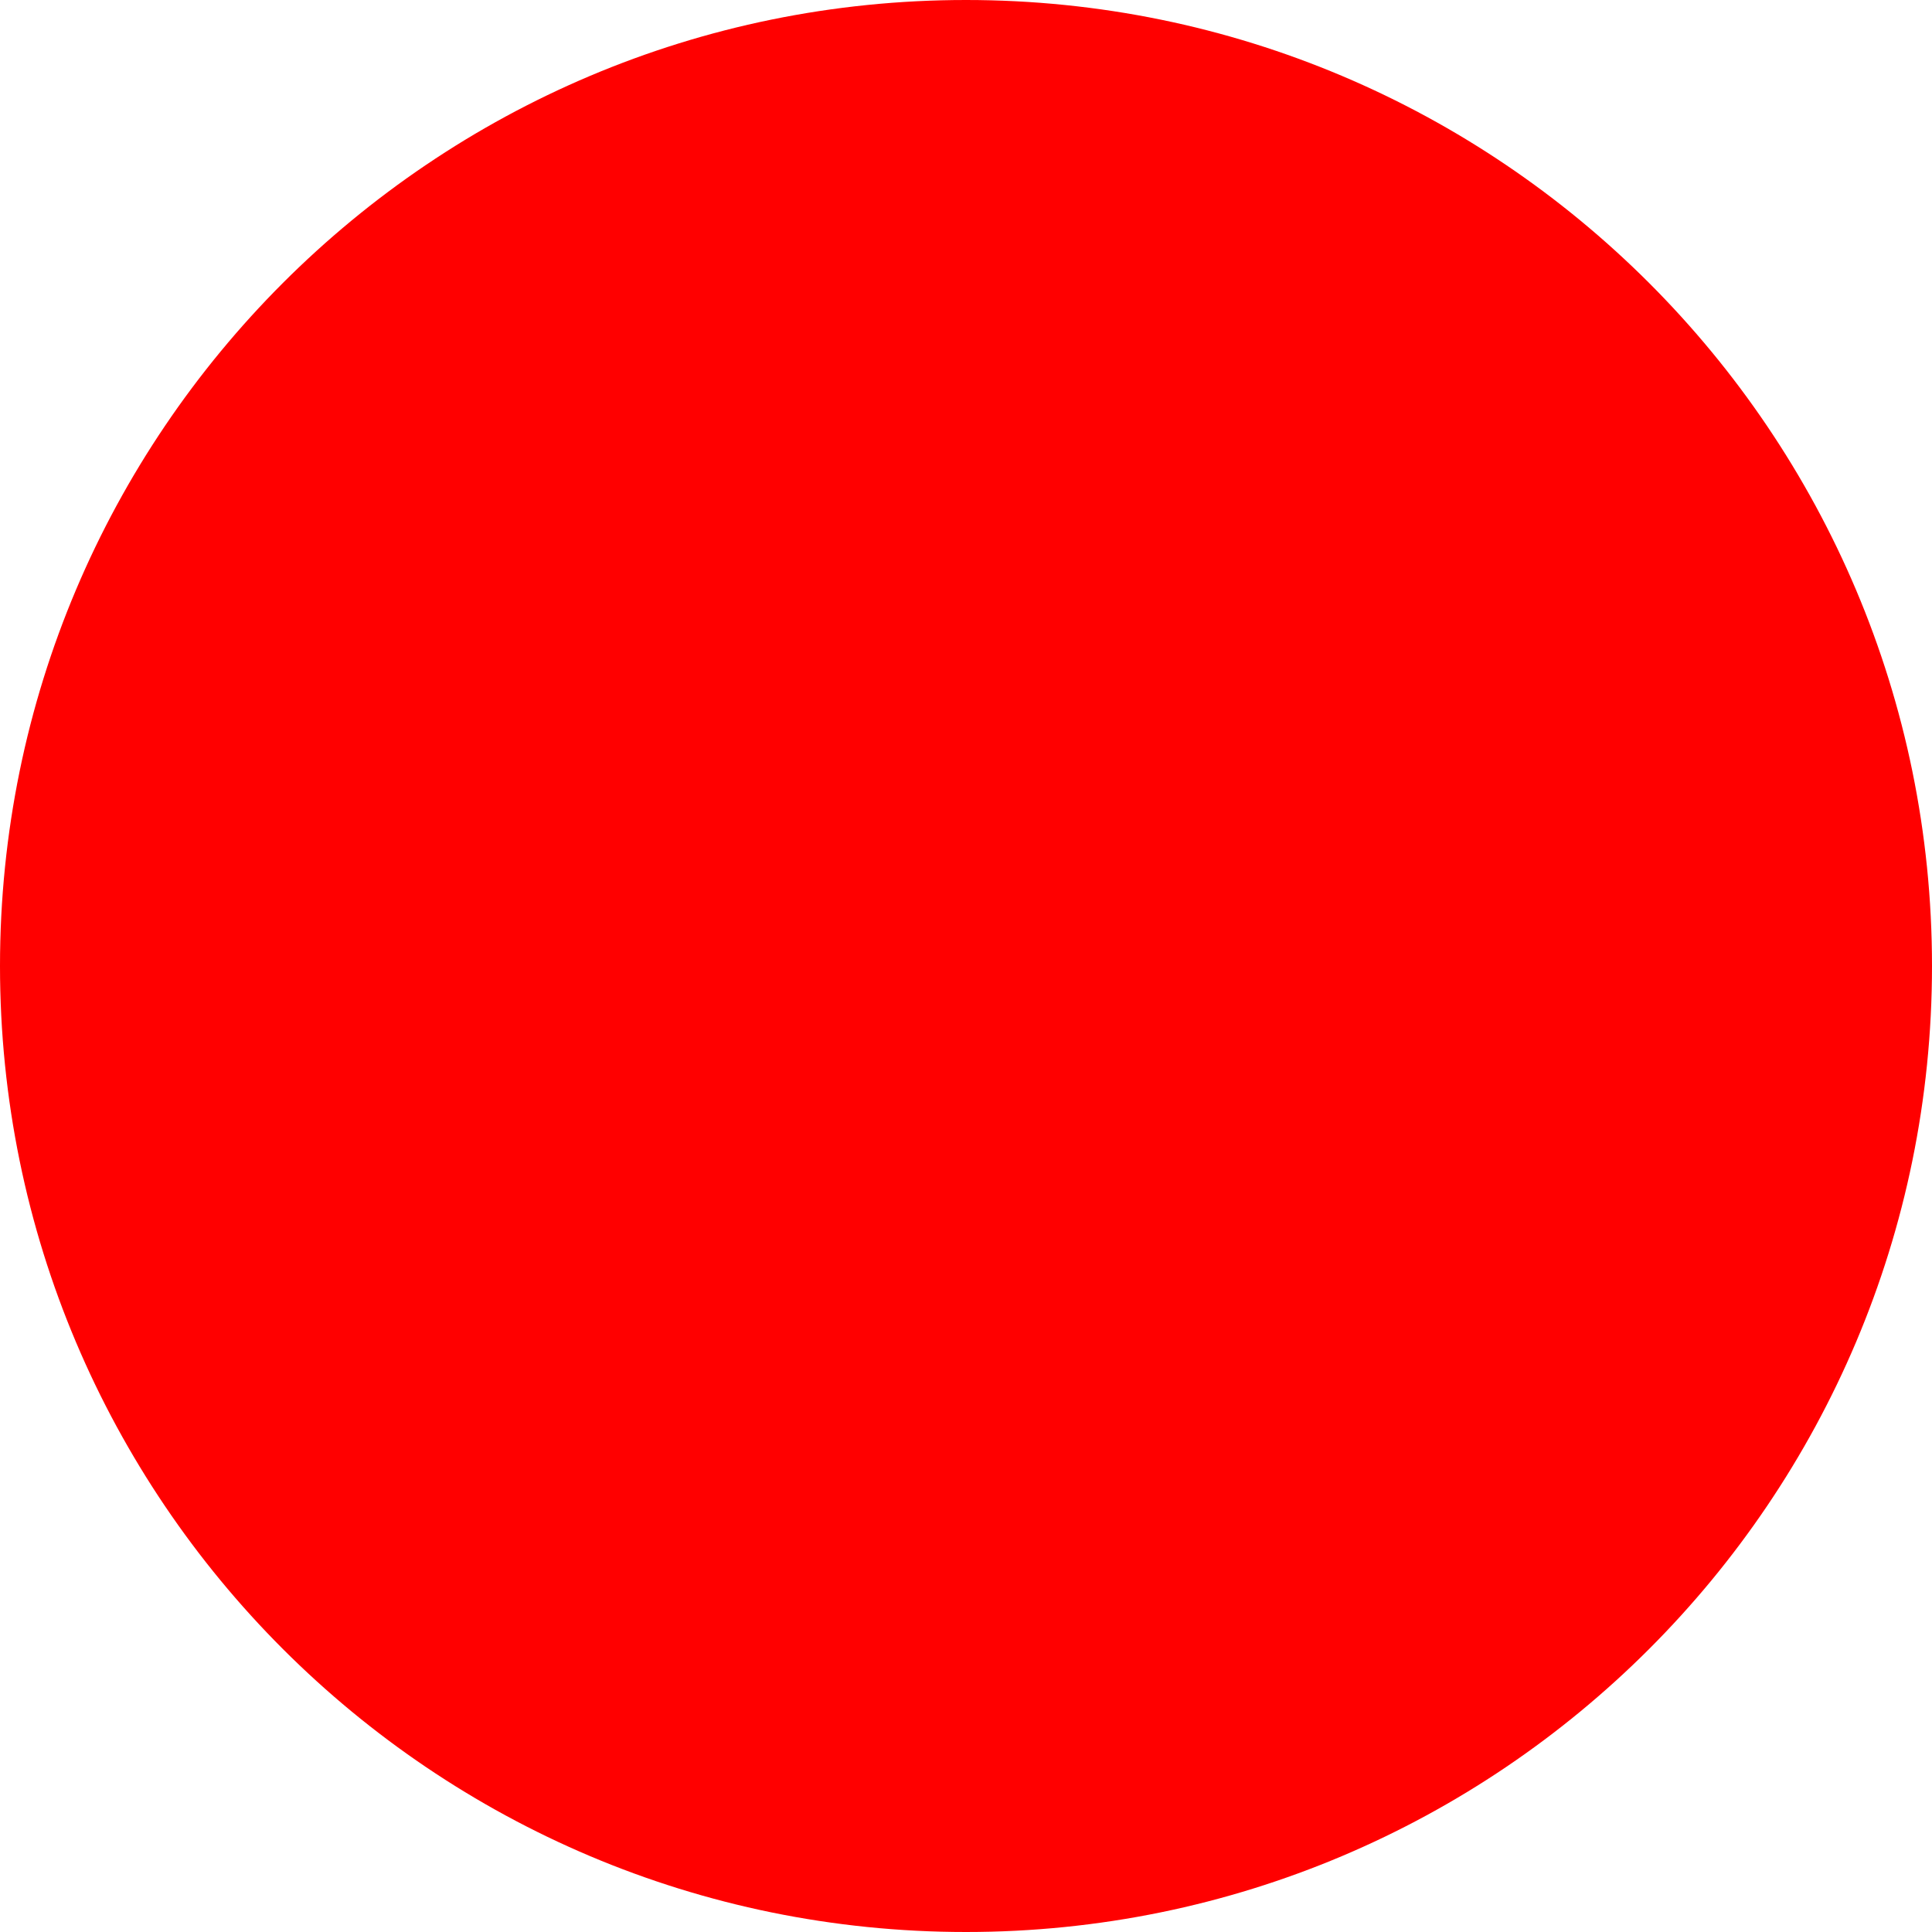
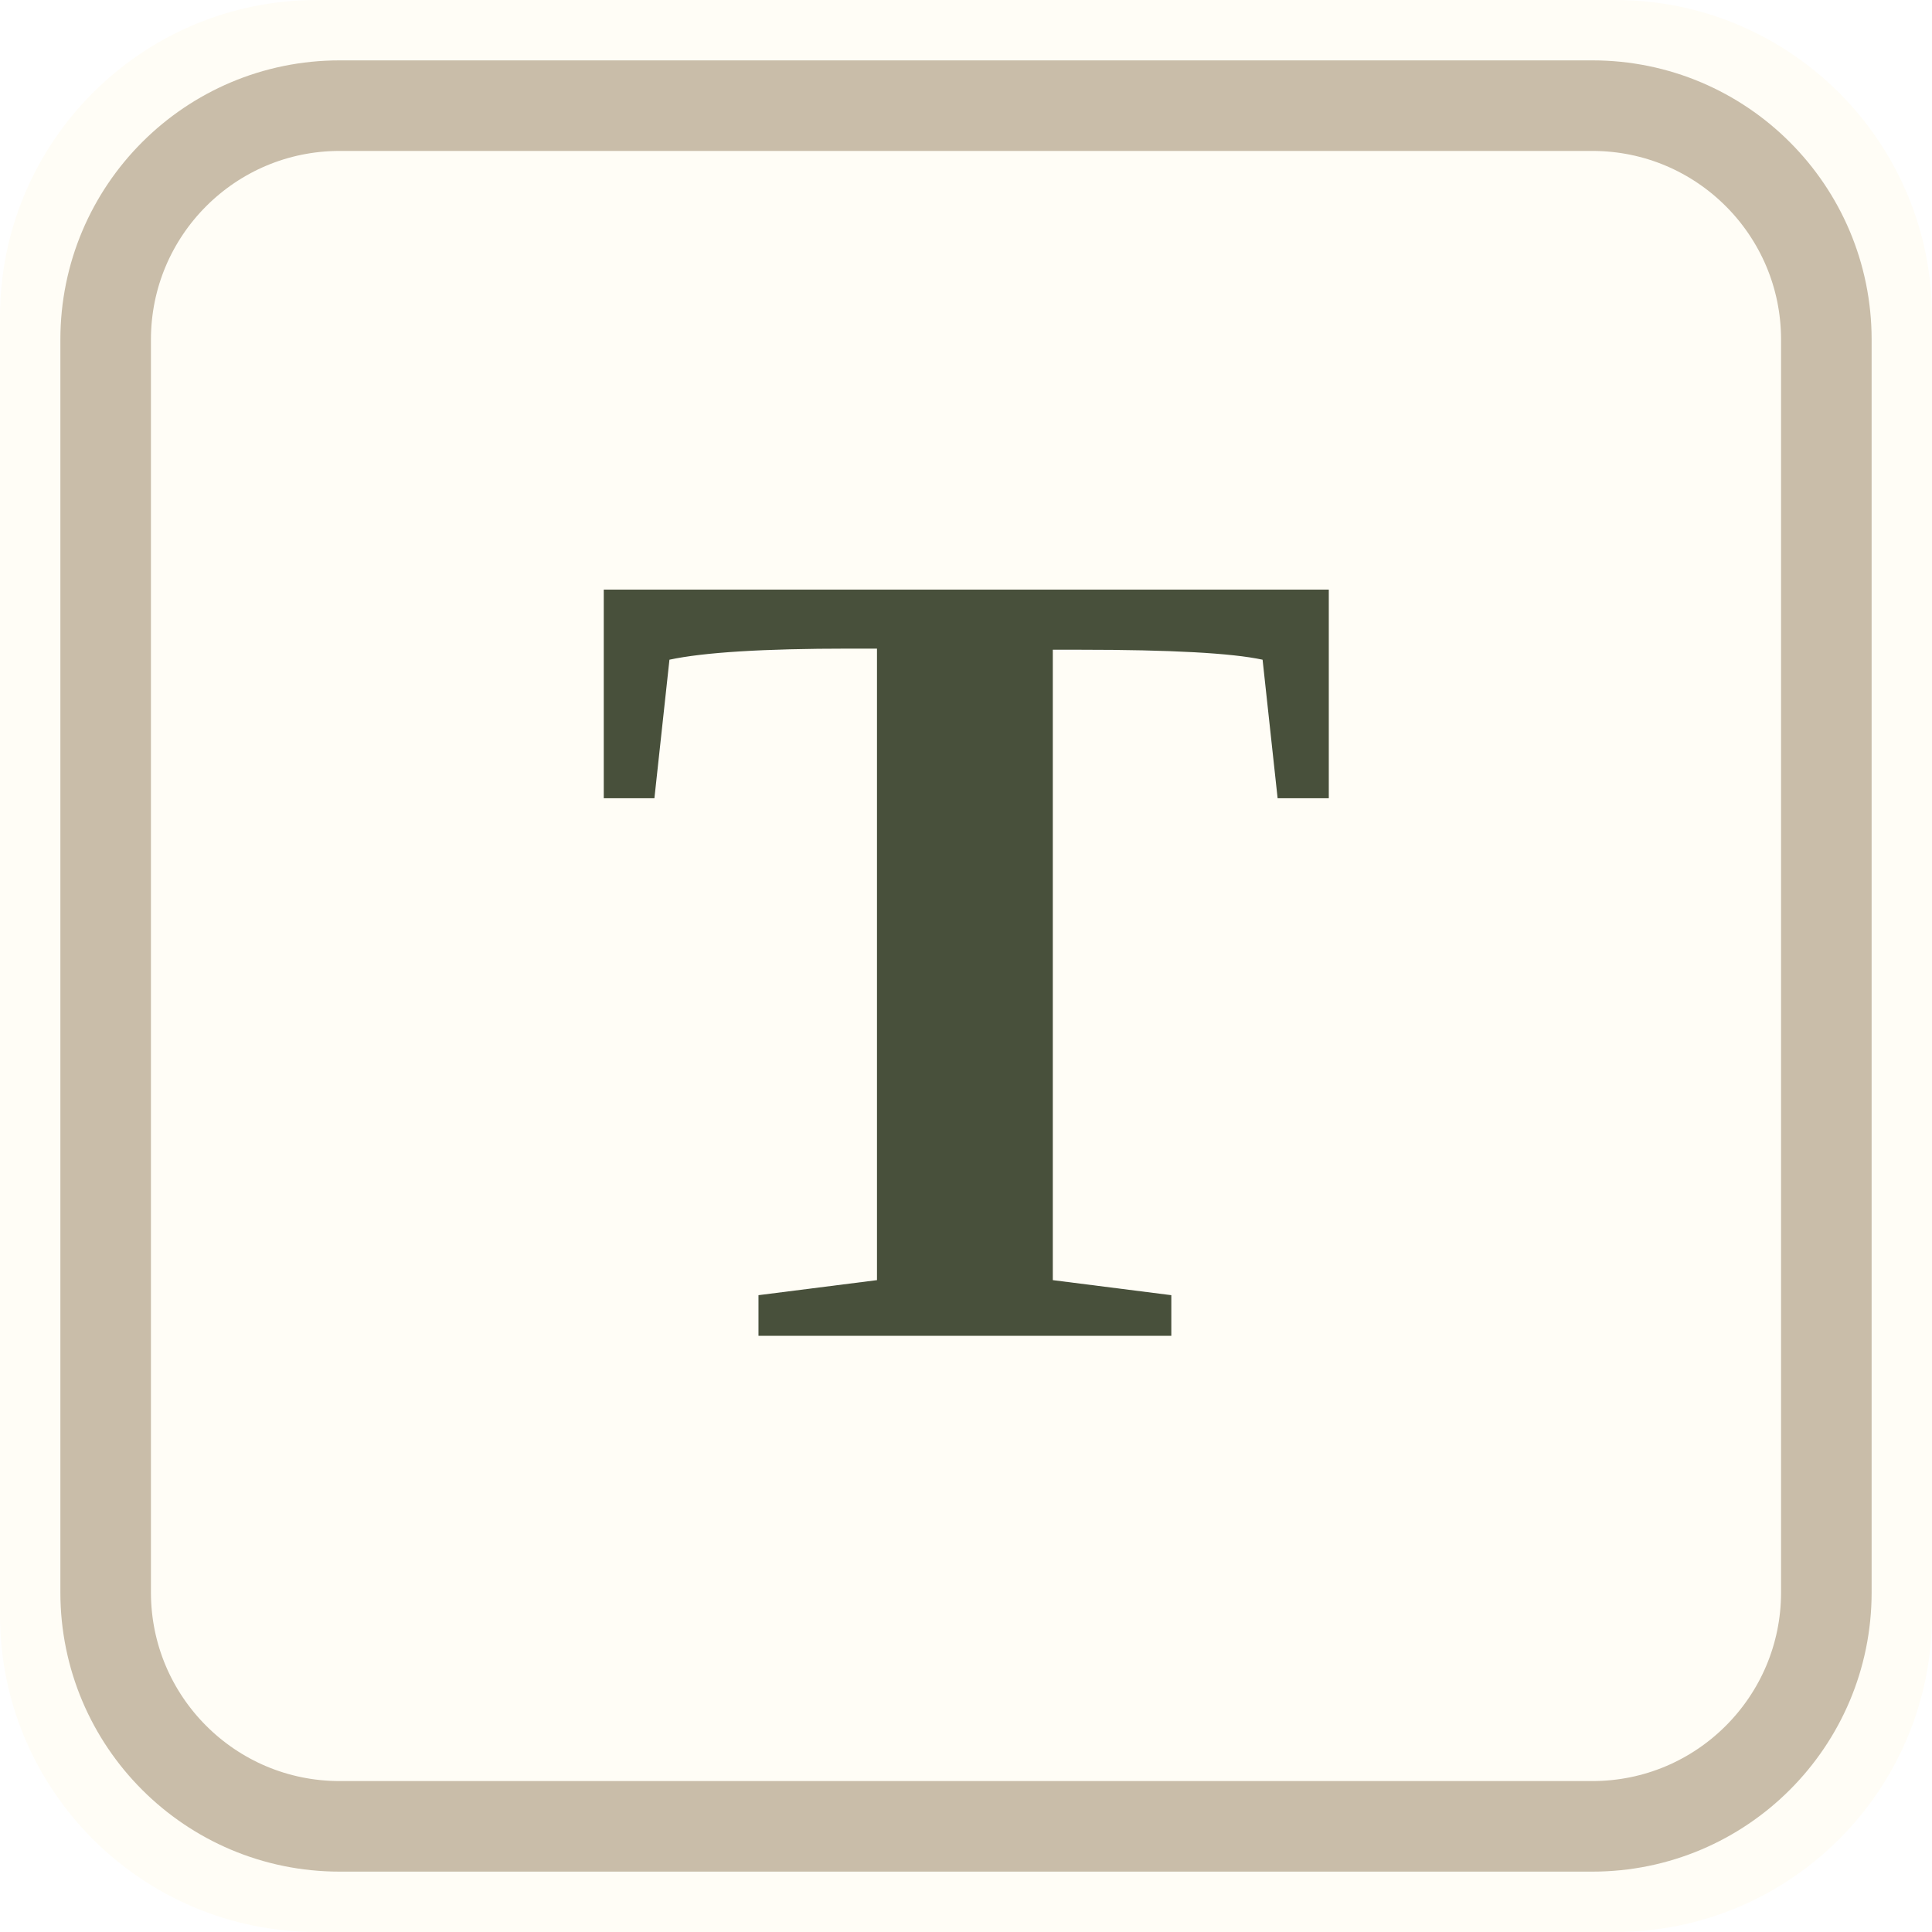
- <svg xmlns="http://www.w3.org/2000/svg" width="512" height="512">
-   <circle cx="256" cy="256" r="256" fill="red" />
+ <svg xmlns="http://www.w3.org/2000/svg" width="512" height="512" viewBox="0 0 512 512" role="img" aria-label="Tabled">
+   <rect width="512" height="512" rx="84" fill="#fffdf6" />
+   <rect x="28" y="28" width="456" height="456" rx="62" fill="none" stroke="#c9bda9" stroke-width="24" />
+   <text x="256" y="354" fill="#48503b" font-family="Georgia, 'Times New Roman', serif" font-size="302" font-weight="700" letter-spacing="-18" text-anchor="middle">T</text>
</svg>
